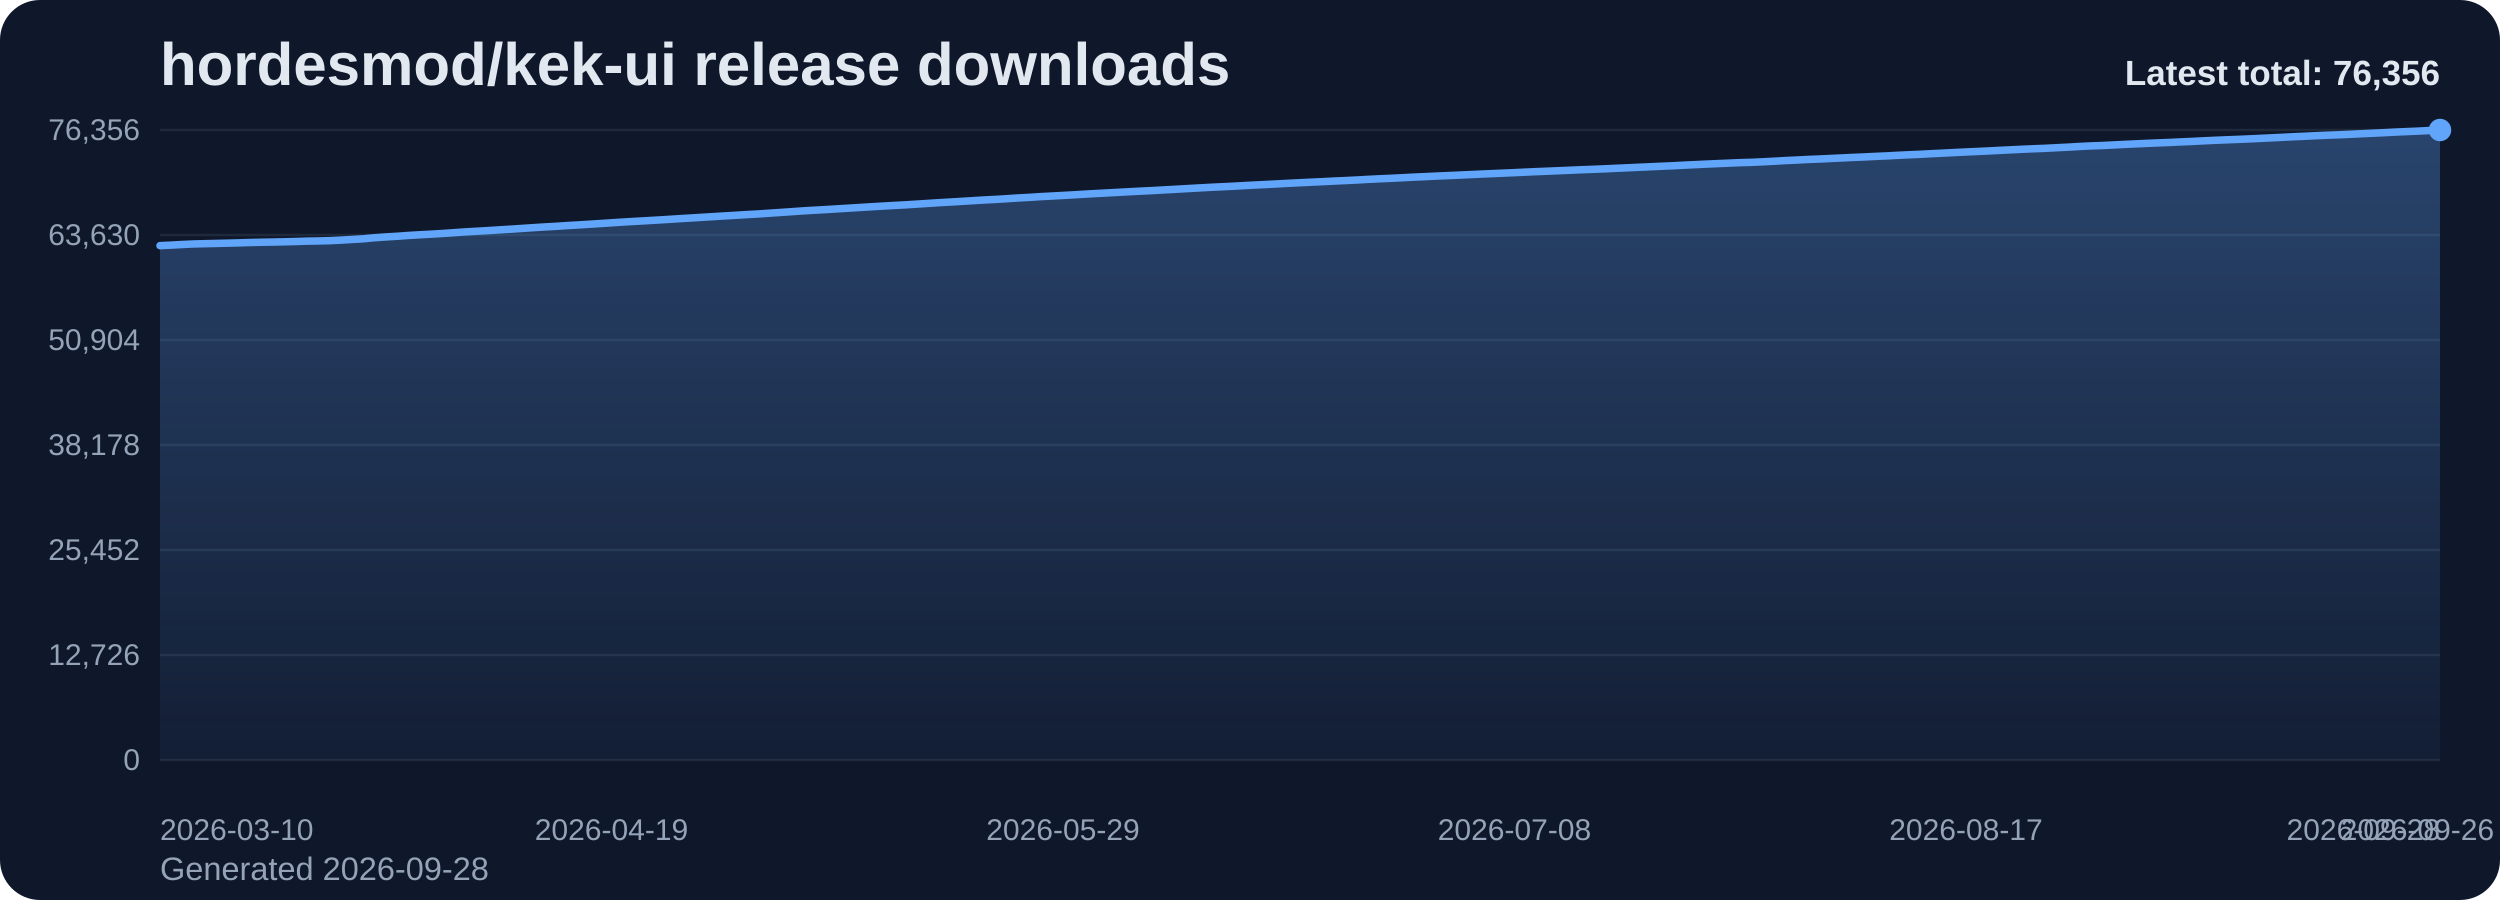
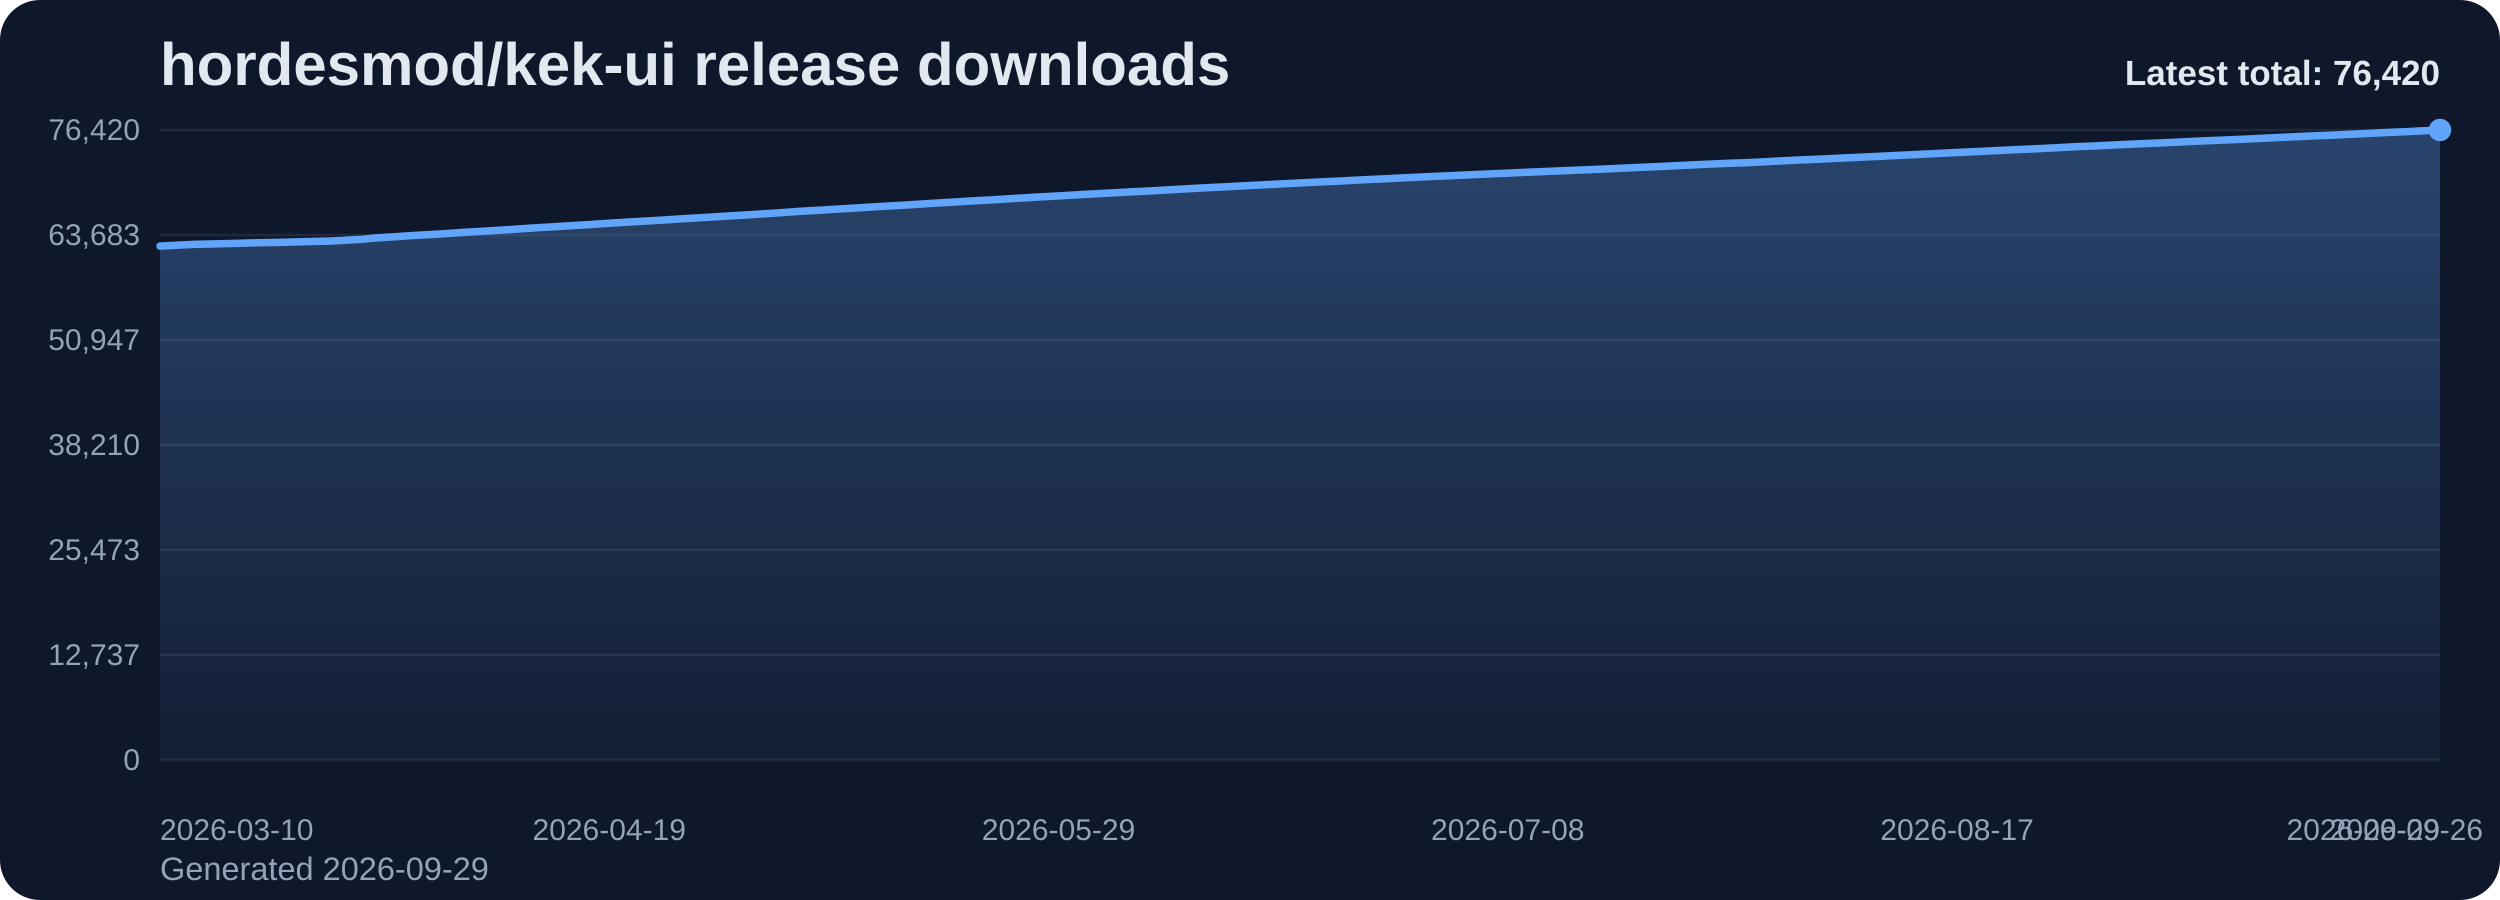
<svg xmlns="http://www.w3.org/2000/svg" viewBox="0 0 1000 360" role="img" aria-label="hordesmod/kek-ui release downloads chart">
  <defs>
    <linearGradient id="fill-total-trend-slate" x1="0" y1="0" x2="0" y2="1">
      <stop offset="0%" stop-color="#60a5fa" stop-opacity="0.32" />
      <stop offset="100%" stop-color="#60a5fa" stop-opacity="0.05" />
    </linearGradient>
    <style>
      .bg { fill: #0f172a; }
      .title { font: 700 24px Arial, sans-serif; fill: #e2e8f0; }
      .sub { font: 400 13px Arial, sans-serif; fill: #94a3b8; }
      .grid { stroke: #1e293b; stroke-width: 1; }
      .axis { font: 400 12px Arial, sans-serif; fill: #94a3b8; }
      .line { fill: none; stroke: #60a5fa; stroke-width: 3; stroke-linecap: round; stroke-linejoin: round; }
      .dot { fill: #60a5fa; }
      .value { font: 600 11px Arial, sans-serif; fill: #cbd5e1; }
      .latest { font: 700 14px Arial, sans-serif; fill: #e2e8f0; }
    </style>
  </defs>
  <rect class="bg" x="0" y="0" width="1000" height="360" rx="16" />
  <text class="title" x="64" y="34">hordesmod/kek-ui release downloads</text>
-   <text class="sub" x="64" y="352">Generated 2026-09-28</text>
+   <text class="sub" x="64" y="352">Generated 2026-09-29</text>
  <line x1="64" y1="52.00" x2="976" y2="52.00" class="grid" />
-   <text x="56" y="56.00" text-anchor="end" class="axis">76,356</text>
+   <text x="56" y="56.00" text-anchor="end" class="axis">76,420</text>
  <line x1="64" y1="94.00" x2="976" y2="94.00" class="grid" />
-   <text x="56" y="98.00" text-anchor="end" class="axis">63,630</text>
+   <text x="56" y="98.00" text-anchor="end" class="axis">63,683</text>
  <line x1="64" y1="136.00" x2="976" y2="136.00" class="grid" />
-   <text x="56" y="140.00" text-anchor="end" class="axis">50,904</text>
+   <text x="56" y="140.00" text-anchor="end" class="axis">50,947</text>
  <line x1="64" y1="178.00" x2="976" y2="178.00" class="grid" />
-   <text x="56" y="182.00" text-anchor="end" class="axis">38,178</text>
+   <text x="56" y="182.00" text-anchor="end" class="axis">38,210</text>
  <line x1="64" y1="220.00" x2="976" y2="220.00" class="grid" />
-   <text x="56" y="224.00" text-anchor="end" class="axis">25,452</text>
+   <text x="56" y="224.00" text-anchor="end" class="axis">25,473</text>
  <line x1="64" y1="262.00" x2="976" y2="262.00" class="grid" />
-   <text x="56" y="266.00" text-anchor="end" class="axis">12,726</text>
+   <text x="56" y="266.00" text-anchor="end" class="axis">12,737</text>
  <line x1="64" y1="304.00" x2="976" y2="304.00" class="grid" />
  <text x="56" y="308.00" text-anchor="end" class="axis">0</text>
-   <path d="M 64.00 304 L 64.00 98.26 L 68.51 98.04 L 73.03 97.79 L 77.54 97.58 L 82.06 97.47 L 86.57 97.37 L 91.09 97.26 L 95.60 97.14 L 100.12 97.00 L 104.63 96.90 L 109.15 96.82 L 113.66 96.72 L 118.18 96.61 L 122.69 96.46 L 127.21 96.38 L 131.72 96.27 L 136.24 96.05 L 140.75 95.79 L 145.27 95.52 L 149.78 95.09 L 154.30 94.78 L 158.81 94.51 L 163.33 94.18 L 167.84 93.91 L 172.36 93.67 L 176.87 93.40 L 181.39 93.09 L 185.90 92.77 L 190.42 92.51 L 194.93 92.25 L 199.45 91.96 L 203.96 91.69 L 208.48 91.39 L 212.99 91.09 L 217.50 90.80 L 222.02 90.55 L 226.53 90.25 L 231.05 89.99 L 235.56 89.71 L 240.08 89.42 L 244.59 89.12 L 249.11 88.83 L 253.62 88.56 L 258.14 88.31 L 262.65 88.04 L 267.17 87.77 L 271.68 87.47 L 276.20 87.21 L 280.71 86.93 L 285.23 86.65 L 289.74 86.37 L 294.26 86.11 L 298.77 85.83 L 303.29 85.58 L 307.80 85.27 L 312.32 84.97 L 316.83 84.66 L 321.35 84.34 L 325.86 84.08 L 330.38 83.83 L 334.89 83.54 L 339.41 83.27 L 343.92 82.99 L 348.44 82.71 L 352.95 82.45 L 357.47 82.18 L 361.98 81.95 L 366.50 81.66 L 371.01 81.37 L 375.52 81.08 L 380.04 80.82 L 384.55 80.55 L 389.07 80.27 L 393.58 79.99 L 398.10 79.77 L 402.61 79.49 L 407.13 79.19 L 411.64 78.95 L 416.16 78.65 L 420.67 78.42 L 425.19 78.17 L 429.70 77.92 L 434.22 77.64 L 438.73 77.39 L 443.25 77.15 L 447.76 76.91 L 452.28 76.66 L 456.79 76.43 L 461.31 76.21 L 465.82 75.95 L 470.34 75.70 L 474.85 75.44 L 479.37 75.19 L 483.88 74.94 L 488.40 74.72 L 492.91 74.50 L 497.43 74.25 L 501.94 74.01 L 506.46 73.79 L 510.97 73.56 L 515.49 73.31 L 520.00 73.09 L 524.51 72.87 L 529.03 72.66 L 533.54 72.43 L 538.06 72.23 L 542.57 72.01 L 547.09 71.75 L 551.60 71.53 L 556.12 71.33 L 560.63 71.11 L 565.15 70.87 L 569.66 70.67 L 574.18 70.45 L 578.69 70.26 L 583.21 70.06 L 587.72 69.85 L 592.24 69.64 L 596.75 69.45 L 601.27 69.25 L 605.78 69.06 L 610.30 68.84 L 614.81 68.64 L 619.33 68.46 L 623.84 68.27 L 628.36 68.08 L 632.87 67.88 L 637.39 67.72 L 641.90 67.53 L 646.42 67.32 L 650.93 67.12 L 655.45 66.91 L 659.96 66.71 L 664.48 66.50 L 668.99 66.31 L 673.50 66.07 L 678.02 65.86 L 682.53 65.64 L 687.05 65.44 L 691.56 65.25 L 696.08 65.05 L 700.59 64.93 L 705.11 64.72 L 709.62 64.49 L 714.14 64.22 L 718.65 64.02 L 723.17 63.78 L 727.68 63.61 L 732.20 63.39 L 736.71 63.18 L 741.23 62.96 L 745.74 62.78 L 750.26 62.55 L 754.77 62.36 L 759.29 62.11 L 763.80 61.90 L 768.32 61.70 L 772.83 61.46 L 777.35 61.24 L 781.86 61.01 L 786.38 60.79 L 790.89 60.59 L 795.41 60.38 L 799.92 60.14 L 804.44 59.92 L 808.95 59.70 L 813.47 59.50 L 817.98 59.33 L 822.50 59.09 L 827.01 58.87 L 831.52 58.60 L 836.04 58.38 L 840.55 58.22 L 845.07 58.00 L 849.58 57.77 L 854.10 57.56 L 858.61 57.35 L 863.13 57.16 L 867.64 56.98 L 872.16 56.77 L 876.67 56.57 L 881.19 56.34 L 885.70 56.13 L 890.22 55.94 L 894.73 55.77 L 899.25 55.57 L 903.76 55.37 L 908.28 55.15 L 912.79 54.93 L 917.31 54.70 L 921.82 54.50 L 926.34 54.28 L 930.85 54.08 L 935.37 53.92 L 939.88 53.72 L 944.40 53.50 L 948.91 53.29 L 953.43 53.08 L 957.94 52.84 L 962.46 52.64 L 966.97 52.46 L 971.49 52.22 L 976.00 52.00 L 976.00 304 Z" fill="url(#fill-total-trend-slate)" />
-   <polyline class="line" points="64.00,98.26 68.51,98.04 73.03,97.79 77.54,97.58 82.06,97.47 86.57,97.37 91.09,97.26 95.60,97.14 100.12,97.00 104.63,96.90 109.15,96.82 113.66,96.72 118.18,96.61 122.69,96.46 127.21,96.38 131.72,96.27 136.24,96.05 140.75,95.79 145.27,95.52 149.78,95.09 154.30,94.78 158.81,94.51 163.33,94.18 167.84,93.91 172.36,93.67 176.87,93.40 181.39,93.09 185.90,92.77 190.42,92.51 194.93,92.25 199.45,91.96 203.96,91.69 208.48,91.39 212.99,91.09 217.50,90.80 222.02,90.55 226.53,90.25 231.05,89.99 235.56,89.71 240.08,89.42 244.59,89.12 249.11,88.83 253.62,88.56 258.14,88.31 262.65,88.04 267.17,87.77 271.68,87.47 276.20,87.21 280.71,86.93 285.23,86.65 289.74,86.37 294.26,86.11 298.77,85.83 303.29,85.58 307.80,85.27 312.32,84.97 316.83,84.66 321.35,84.34 325.86,84.08 330.38,83.83 334.89,83.54 339.41,83.27 343.92,82.99 348.44,82.71 352.95,82.45 357.47,82.18 361.98,81.95 366.50,81.66 371.01,81.37 375.52,81.08 380.04,80.82 384.55,80.55 389.07,80.27 393.58,79.99 398.10,79.77 402.61,79.49 407.13,79.19 411.64,78.95 416.16,78.65 420.67,78.42 425.19,78.17 429.70,77.92 434.22,77.64 438.73,77.39 443.25,77.15 447.76,76.91 452.28,76.66 456.79,76.43 461.31,76.21 465.82,75.95 470.34,75.70 474.85,75.44 479.37,75.19 483.88,74.94 488.40,74.72 492.91,74.50 497.43,74.25 501.94,74.01 506.46,73.79 510.97,73.56 515.49,73.31 520.00,73.09 524.51,72.87 529.03,72.66 533.54,72.43 538.06,72.23 542.57,72.01 547.09,71.75 551.60,71.53 556.12,71.33 560.63,71.11 565.15,70.87 569.66,70.67 574.18,70.45 578.69,70.26 583.21,70.06 587.72,69.85 592.24,69.64 596.75,69.45 601.27,69.25 605.78,69.06 610.30,68.84 614.81,68.64 619.33,68.46 623.84,68.27 628.36,68.08 632.87,67.88 637.39,67.72 641.90,67.53 646.42,67.32 650.93,67.12 655.45,66.91 659.96,66.71 664.48,66.50 668.99,66.31 673.50,66.07 678.02,65.86 682.53,65.64 687.05,65.44 691.56,65.25 696.08,65.05 700.59,64.93 705.11,64.72 709.62,64.49 714.14,64.22 718.65,64.02 723.17,63.78 727.68,63.61 732.20,63.39 736.71,63.18 741.23,62.96 745.74,62.78 750.26,62.55 754.77,62.36 759.29,62.11 763.80,61.90 768.32,61.70 772.83,61.46 777.35,61.24 781.86,61.01 786.38,60.79 790.89,60.59 795.41,60.38 799.92,60.14 804.44,59.92 808.95,59.70 813.47,59.50 817.98,59.33 822.50,59.09 827.01,58.87 831.52,58.60 836.04,58.38 840.55,58.22 845.07,58.00 849.58,57.77 854.10,57.56 858.61,57.35 863.13,57.16 867.64,56.98 872.16,56.77 876.67,56.57 881.19,56.34 885.70,56.13 890.22,55.94 894.73,55.77 899.25,55.57 903.76,55.37 908.28,55.15 912.79,54.93 917.31,54.70 921.82,54.50 926.34,54.28 930.85,54.08 935.37,53.92 939.88,53.72 944.40,53.50 948.91,53.29 953.43,53.08 957.94,52.84 962.46,52.64 966.97,52.46 971.49,52.22 976.00,52.00" />
+   <path d="M 64.00 304 L 64.00 98.44 L 68.49 98.21 L 72.99 97.96 L 77.48 97.75 L 81.97 97.64 L 86.46 97.54 L 90.96 97.43 L 95.45 97.32 L 99.94 97.18 L 104.43 97.08 L 108.93 96.99 L 113.42 96.90 L 117.91 96.78 L 122.40 96.64 L 126.90 96.55 L 131.39 96.44 L 135.88 96.23 L 140.37 95.96 L 144.87 95.70 L 149.36 95.26 L 153.85 94.95 L 158.34 94.68 L 162.84 94.36 L 167.33 94.09 L 171.82 93.84 L 176.32 93.57 L 180.81 93.27 L 185.30 92.95 L 189.79 92.69 L 194.29 92.43 L 198.78 92.14 L 203.27 91.87 L 207.76 91.57 L 212.26 91.26 L 216.75 90.98 L 221.24 90.73 L 225.73 90.43 L 230.23 90.17 L 234.72 89.89 L 239.21 89.60 L 243.70 89.30 L 248.20 89.01 L 252.69 88.74 L 257.18 88.49 L 261.67 88.22 L 266.17 87.95 L 270.66 87.65 L 275.15 87.39 L 279.65 87.11 L 284.14 86.84 L 288.63 86.55 L 293.12 86.29 L 297.62 86.02 L 302.11 85.76 L 306.60 85.45 L 311.09 85.16 L 315.59 84.84 L 320.08 84.52 L 324.57 84.26 L 329.06 84.02 L 333.56 83.72 L 338.05 83.46 L 342.54 83.18 L 347.03 82.89 L 351.53 82.63 L 356.02 82.37 L 360.51 82.13 L 365.00 81.84 L 369.50 81.55 L 373.99 81.27 L 378.48 81.00 L 382.98 80.74 L 387.47 80.45 L 391.96 80.18 L 396.45 79.96 L 400.95 79.68 L 405.44 79.38 L 409.93 79.14 L 414.42 78.84 L 418.92 78.61 L 423.41 78.36 L 427.90 78.11 L 432.39 77.83 L 436.89 77.58 L 441.38 77.34 L 445.87 77.10 L 450.36 76.85 L 454.86 76.62 L 459.35 76.40 L 463.84 76.14 L 468.33 75.89 L 472.83 75.63 L 477.32 75.38 L 481.81 75.14 L 486.31 74.91 L 490.80 74.69 L 495.29 74.44 L 499.78 74.21 L 504.28 73.98 L 508.77 73.75 L 513.26 73.50 L 517.75 73.28 L 522.25 73.06 L 526.74 72.85 L 531.23 72.62 L 535.72 72.43 L 540.22 72.20 L 544.71 71.94 L 549.20 71.73 L 553.69 71.53 L 558.19 71.30 L 562.68 71.07 L 567.17 70.87 L 571.67 70.64 L 576.16 70.46 L 580.65 70.26 L 585.14 70.05 L 589.64 69.84 L 594.13 69.65 L 598.62 69.44 L 603.11 69.26 L 607.61 69.04 L 612.10 68.84 L 616.59 68.66 L 621.08 68.46 L 625.58 68.28 L 630.07 68.08 L 634.56 67.91 L 639.05 67.73 L 643.55 67.52 L 648.04 67.31 L 652.53 67.11 L 657.02 66.91 L 661.52 66.70 L 666.01 66.51 L 670.50 66.27 L 675.00 66.06 L 679.49 65.84 L 683.98 65.64 L 688.47 65.45 L 692.97 65.25 L 697.46 65.13 L 701.95 64.92 L 706.44 64.69 L 710.94 64.43 L 715.43 64.22 L 719.92 63.98 L 724.41 63.81 L 728.91 63.59 L 733.40 63.39 L 737.89 63.16 L 742.38 62.98 L 746.88 62.75 L 751.37 62.56 L 755.86 62.31 L 760.35 62.10 L 764.85 61.90 L 769.34 61.66 L 773.83 61.44 L 778.33 61.21 L 782.82 61.00 L 787.31 60.79 L 791.80 60.58 L 796.30 60.34 L 800.79 60.13 L 805.28 59.91 L 809.77 59.71 L 814.27 59.53 L 818.76 59.29 L 823.25 59.08 L 827.74 58.81 L 832.24 58.59 L 836.73 58.43 L 841.22 58.21 L 845.71 57.97 L 850.21 57.77 L 854.70 57.56 L 859.19 57.37 L 863.68 57.18 L 868.18 56.98 L 872.67 56.77 L 877.16 56.55 L 881.66 56.34 L 886.15 56.15 L 890.64 55.98 L 895.13 55.78 L 899.63 55.58 L 904.12 55.35 L 908.61 55.14 L 913.10 54.91 L 917.60 54.71 L 922.09 54.49 L 926.58 54.29 L 931.07 54.13 L 935.57 53.93 L 940.06 53.71 L 944.55 53.50 L 949.04 53.29 L 953.54 53.05 L 958.03 52.85 L 962.52 52.67 L 967.01 52.43 L 971.51 52.21 L 976.00 52.00 L 976.00 304 Z" fill="url(#fill-total-trend-slate)" />
+   <polyline class="line" points="64.00,98.44 68.49,98.21 72.99,97.96 77.48,97.75 81.97,97.64 86.46,97.54 90.96,97.43 95.45,97.32 99.94,97.18 104.43,97.08 108.93,96.99 113.42,96.90 117.91,96.78 122.40,96.64 126.90,96.55 131.39,96.44 135.88,96.23 140.37,95.96 144.87,95.70 149.36,95.26 153.85,94.95 158.34,94.68 162.84,94.36 167.33,94.09 171.82,93.84 176.32,93.57 180.81,93.27 185.30,92.95 189.79,92.69 194.29,92.43 198.78,92.14 203.27,91.87 207.76,91.57 212.26,91.26 216.75,90.98 221.24,90.73 225.73,90.43 230.23,90.17 234.72,89.89 239.21,89.60 243.70,89.30 248.20,89.01 252.69,88.74 257.18,88.49 261.67,88.22 266.17,87.95 270.66,87.65 275.15,87.39 279.65,87.11 284.14,86.84 288.63,86.55 293.12,86.29 297.62,86.02 302.11,85.76 306.60,85.45 311.09,85.16 315.59,84.84 320.08,84.52 324.57,84.26 329.06,84.02 333.56,83.72 338.05,83.46 342.54,83.18 347.03,82.89 351.53,82.63 356.02,82.37 360.51,82.13 365.00,81.84 369.50,81.55 373.99,81.27 378.48,81.00 382.98,80.74 387.47,80.45 391.96,80.18 396.45,79.96 400.95,79.68 405.44,79.38 409.93,79.14 414.42,78.84 418.92,78.61 423.41,78.36 427.90,78.11 432.39,77.83 436.89,77.58 441.38,77.34 445.87,77.10 450.36,76.85 454.86,76.62 459.35,76.40 463.84,76.14 468.33,75.89 472.83,75.63 477.32,75.38 481.81,75.14 486.31,74.91 490.80,74.69 495.29,74.44 499.78,74.21 504.28,73.98 508.77,73.75 513.26,73.50 517.75,73.28 522.25,73.06 526.74,72.85 531.23,72.62 535.72,72.43 540.22,72.20 544.71,71.94 549.20,71.73 553.69,71.53 558.19,71.30 562.68,71.07 567.17,70.87 571.67,70.64 576.16,70.46 580.65,70.26 585.14,70.05 589.64,69.84 594.13,69.65 598.62,69.44 603.11,69.26 607.61,69.04 612.10,68.84 616.59,68.66 621.08,68.46 625.58,68.28 630.07,68.08 634.56,67.91 639.05,67.73 643.55,67.52 648.04,67.31 652.53,67.11 657.02,66.91 661.52,66.70 666.01,66.51 670.50,66.27 675.00,66.06 679.49,65.84 683.98,65.64 688.47,65.45 692.97,65.25 697.46,65.13 701.95,64.92 706.44,64.69 710.94,64.43 715.43,64.22 719.92,63.98 724.41,63.81 728.91,63.59 733.40,63.39 737.89,63.16 742.38,62.98 746.88,62.75 751.37,62.56 755.86,62.31 760.35,62.10 764.85,61.90 769.34,61.66 773.83,61.44 778.33,61.21 782.82,61.00 787.31,60.79 791.80,60.58 796.30,60.34 800.79,60.13 805.28,59.91 809.77,59.71 814.27,59.53 818.76,59.29 823.25,59.08 827.74,58.81 832.24,58.59 836.73,58.43 841.22,58.21 845.71,57.97 850.21,57.77 854.70,57.56 859.19,57.37 863.68,57.18 868.18,56.98 872.67,56.77 877.16,56.55 881.66,56.34 886.15,56.15 890.64,55.98 895.13,55.78 899.63,55.58 904.12,55.35 908.61,55.14 913.10,54.91 917.60,54.71 922.09,54.49 926.58,54.29 931.07,54.13 935.57,53.93 940.06,53.71 944.55,53.50 949.04,53.29 953.54,53.05 958.03,52.85 962.52,52.67 967.01,52.43 971.51,52.21 976.00,52.00" />
  <circle class="dot" cx="976.00" cy="52.00" r="4.5" />
  <text class="axis" x="64.00" y="336" text-anchor="start">2026-03-10</text>
-   <text class="axis" x="244.59" y="336" text-anchor="middle">2026-04-19</text>
-   <text class="axis" x="425.19" y="336" text-anchor="middle">2026-05-29</text>
-   <text class="axis" x="605.78" y="336" text-anchor="middle">2026-07-08</text>
-   <text class="axis" x="786.38" y="336" text-anchor="middle">2026-08-17</text>
-   <text class="axis" x="966.97" y="336" text-anchor="middle">2026-09-26</text>
-   <text class="axis" x="976.00" y="336" text-anchor="end">2026-09-28</text>
-   <text class="latest" x="976" y="34" text-anchor="end">Latest total: 76,356</text>
+   <text class="axis" x="243.70" y="336" text-anchor="middle">2026-04-19</text>
+   <text class="axis" x="423.41" y="336" text-anchor="middle">2026-05-29</text>
+   <text class="axis" x="603.11" y="336" text-anchor="middle">2026-07-08</text>
+   <text class="axis" x="782.82" y="336" text-anchor="middle">2026-08-17</text>
+   <text class="axis" x="962.52" y="336" text-anchor="middle">2026-09-26</text>
+   <text class="axis" x="976.00" y="336" text-anchor="end">2026-09-29</text>
+   <text class="latest" x="976" y="34" text-anchor="end">Latest total: 76,420</text>
</svg>
